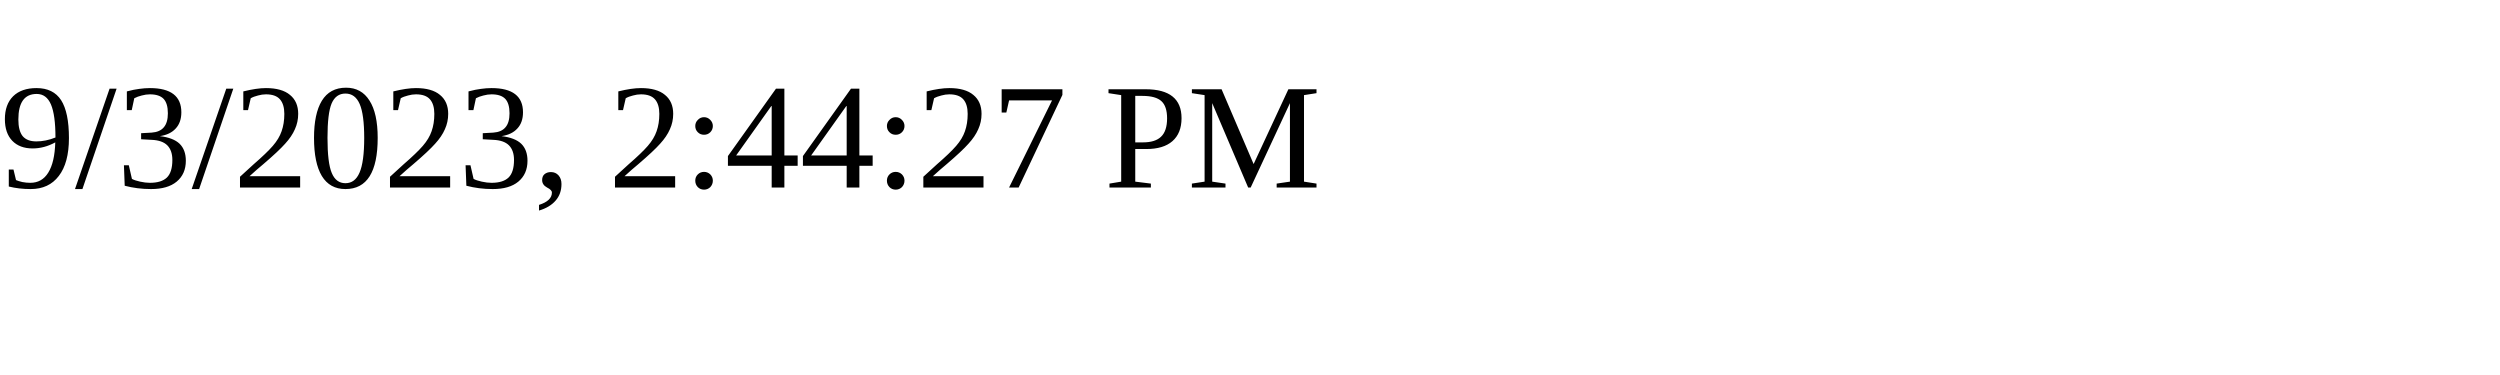
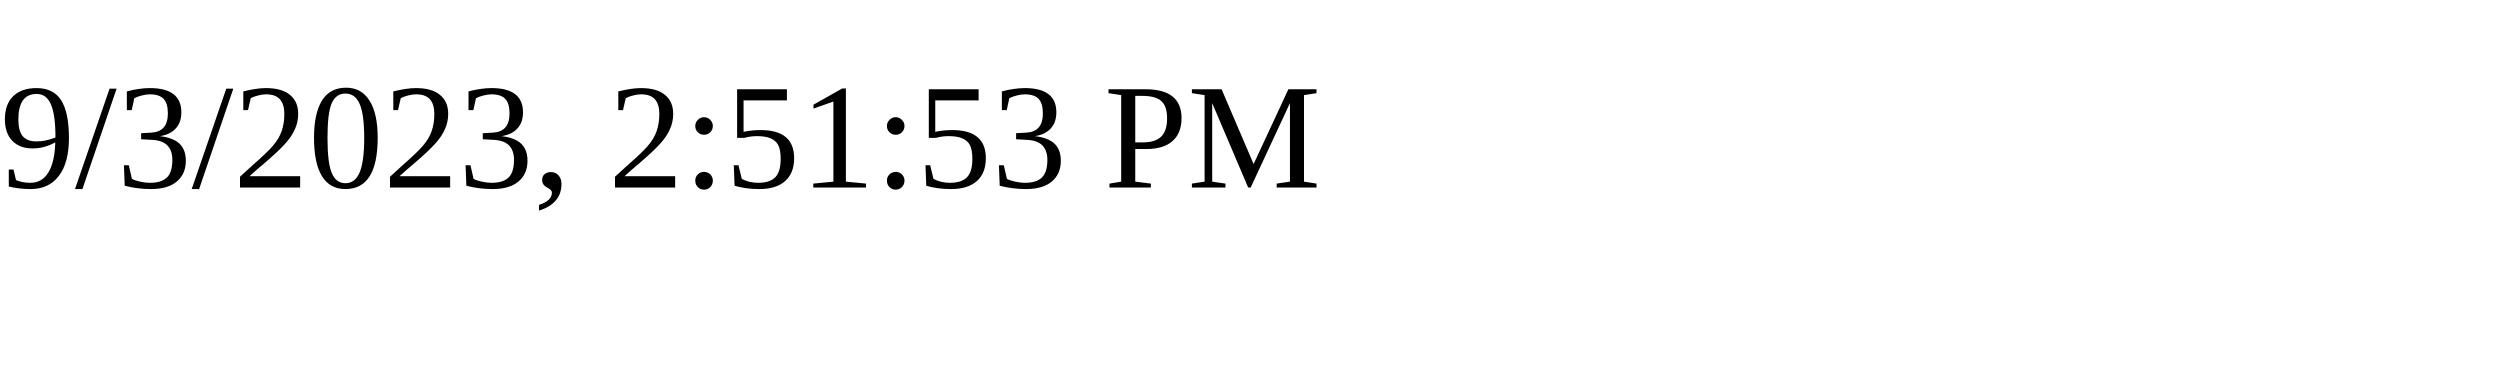
<svg xmlns="http://www.w3.org/2000/svg" height="30" width="200">
-   <text x="0" y="15">9/3/2023, 2:44:27 PM</text>
+   <text x="0" y="15">9/3/2023, 2:51:53 PM</text>
</svg>
